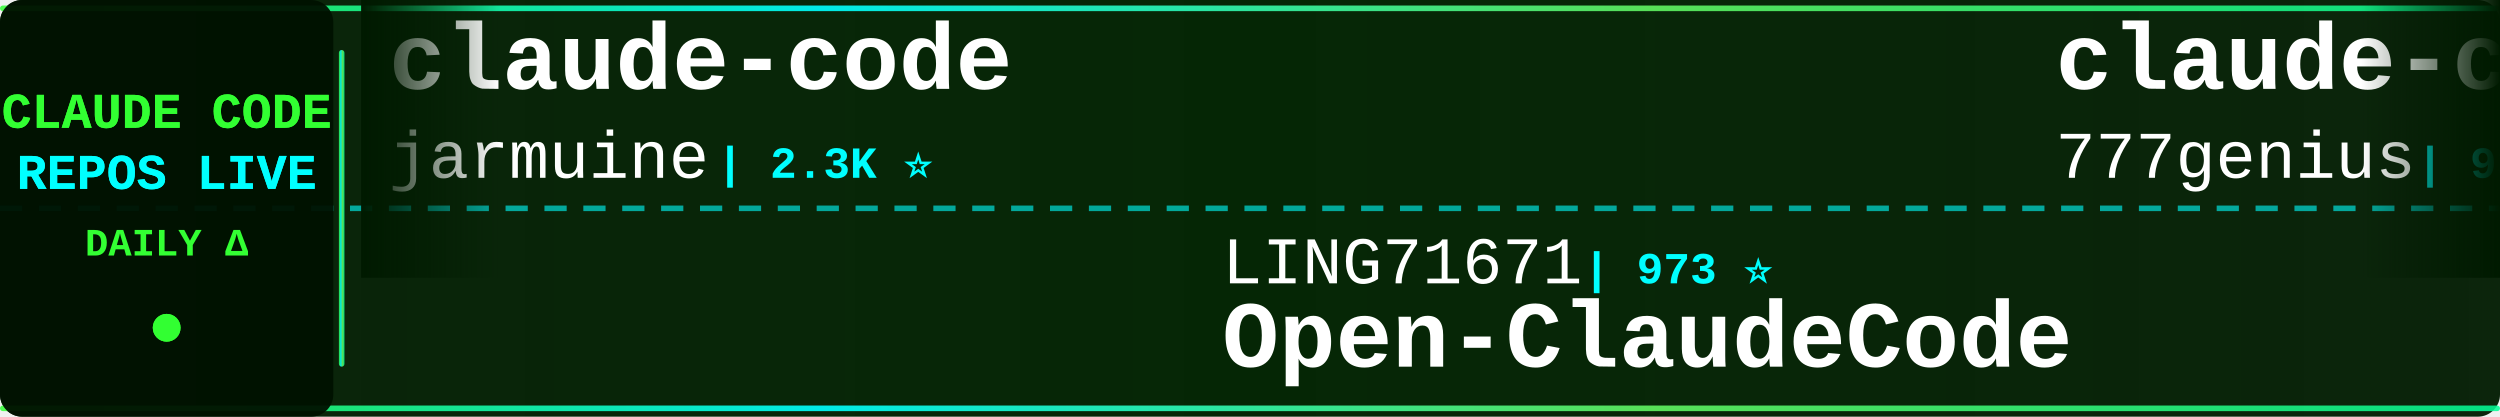
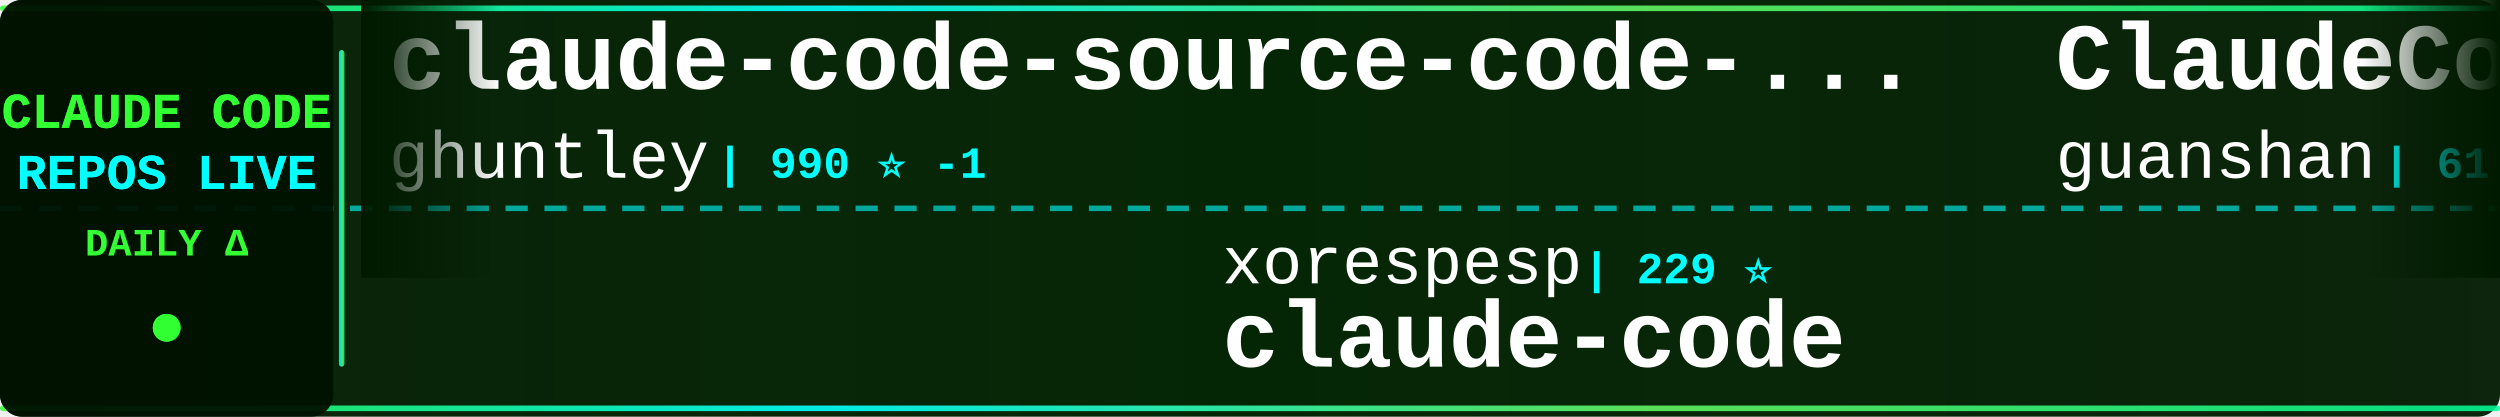
<svg xmlns="http://www.w3.org/2000/svg" width="900" height="150">
  <defs>
    <linearGradient id="tickerBg" x1="0%" y1="0%" x2="100%" y2="0%">
      <stop offset="0%" style="stop-color:#001a00;stop-opacity:0.95" />
      <stop offset="50%" style="stop-color:#002200;stop-opacity:0.98" />
      <stop offset="100%" style="stop-color:#001a00;stop-opacity:0.95" />
    </linearGradient>
    <linearGradient id="borderGrad" x1="0%" y1="0%" x2="100%" y2="0%">
      <stop offset="0%" style="stop-color:#33ff33;stop-opacity:0.85">
        <animate attributeName="stop-opacity" values="0.85;1;0.85" dur="2s" repeatCount="indefinite" />
      </stop>
      <stop offset="33%" style="stop-color:#00ffff;stop-opacity:0.9">
        <animate attributeName="stop-opacity" values="0.9;1;0.9" dur="2.2s" repeatCount="indefinite" />
      </stop>
      <stop offset="66%" style="stop-color:#66ff66;stop-opacity:0.85">
        <animate attributeName="stop-opacity" values="0.85;1;0.85" dur="1.8s" repeatCount="indefinite" />
      </stop>
      <stop offset="100%" style="stop-color:#00ff99;stop-opacity:0.85">
        <animate attributeName="stop-opacity" values="0.85;1;0.85" dur="2s" repeatCount="indefinite" />
      </stop>
    </linearGradient>
    <filter id="textGlow">
      <feGaussianBlur stdDeviation="0.1" result="coloredBlur" />
      <feMerge>
        <feMergeNode in="coloredBlur" />
        <feMergeNode in="SourceGraphic" />
      </feMerge>
    </filter>
    <filter id="metricGlow">
      <feGaussianBlur stdDeviation="0.2" result="coloredBlur" />
      <feMerge>
        <feMergeNode in="coloredBlur" />
        <feMergeNode in="SourceGraphic" />
      </feMerge>
    </filter>
    <linearGradient id="leftFade" x1="0%" y1="0%" x2="100%" y2="0%">
      <stop offset="0%" style="stop-color:#001a00;stop-opacity:1" />
      <stop offset="100%" style="stop-color:#001a00;stop-opacity:0" />
    </linearGradient>
    <linearGradient id="rightFade" x1="0%" y1="0%" x2="100%" y2="0%">
      <stop offset="0%" style="stop-color:#001a00;stop-opacity:0" />
      <stop offset="100%" style="stop-color:#001a00;stop-opacity:1" />
    </linearGradient>
  </defs>
  <rect width="900" height="150" fill="url(#tickerBg)" rx="8" />
  <rect x="0" y="2" width="900" height="2" fill="url(#borderGrad)" rx="1" />
  <rect x="0" y="146" width="900" height="2" fill="url(#borderGrad)" rx="1" />
  <line x1="0" y1="75" x2="900" y2="75" stroke="#00ffff" stroke-width="2" stroke-dasharray="8 6" opacity="0.6" />
  <rect x="0" y="0" width="120" height="150" fill="#001100" opacity="0.95" rx="8" />
  <text x="60" y="46" font-family="'Courier New', monospace" font-size="18" font-weight="bold" fill="#33ff33" text-anchor="middle" filter="url(#textGlow)">
    CLAUDE CODE
  </text>
  <text x="60" y="68" font-family="'Courier New', monospace" font-size="18" font-weight="bold" fill="#00ffff" text-anchor="middle" filter="url(#textGlow)">
    REPOS LIVE
  </text>
  <text x="60" y="92" font-family="'Courier New', monospace" font-size="14" font-weight="bold" fill="#33ff33" text-anchor="middle">
    DAILY Δ
  </text>
  <circle cx="60" cy="118" r="5" fill="#33ff33" filter="url(#metricGlow)">
    <animate attributeName="r" values="4;6;4" dur="1.5s" repeatCount="indefinite" />
    <animate attributeName="opacity" values="0.6;1;0.6" dur="1.5s" repeatCount="indefinite" />
  </circle>
  <rect x="122" y="18" width="2" height="114" fill="url(#borderGrad)" rx="1" />
  <clipPath id="tickerClip">
    <rect x="130" y="0" width="770" height="150" />
  </clipPath>
  <g clip-path="url(#tickerClip)">
    <g id="tickerItems">
      <animateTransform attributeName="transform" attributeType="XML" type="translate" from="0 0" to="-3000 0" dur="54s" repeatCount="indefinite" />
      <g transform="translate(0, 0)">
-         <text x="140" y="32" font-family="'Courier New', monospace" font-size="34" font-weight="bold" fill="#ffffff">claude-code</text>
-         <text x="140" y="64" font-family="'Courier New', monospace" font-size="24" font-weight="normal" fill="#ffffff" opacity="1.0">jarmuine</text>
-         <text x="258" y="64" font-family="'Courier New', monospace" font-size="16" font-weight="bold" fill="#00ffff"> | 2.3K ⭐</text>
+         <text x="140" y="32" font-family="'Courier New', monospace" font-size="34" font-weight="bold" fill="#ffffff">claude-code-source-code-...</text>
+         <text x="140" y="64" font-family="'Courier New', monospace" font-size="24" font-weight="normal" fill="#ffffff" opacity="1.0">ghuntley</text>
+         <text x="258" y="64" font-family="'Courier New', monospace" font-size="16" font-weight="bold" fill="#00ffff"> | 990 ⭐ -1</text>
      </g>
      <g transform="translate(300, 0)">
-         <text x="140" y="102" font-family="'Courier New', monospace" font-size="24" font-weight="normal" fill="#ffffff" opacity="1.0">LING71671</text>
-         <text x="270" y="102" font-family="'Courier New', monospace" font-size="16" font-weight="bold" fill="#00ffff"> | 973 ⭐</text>
-         <text x="140" y="132" font-family="'Courier New', monospace" font-size="34" font-weight="bold" fill="#ffffff">Open-ClaudeCode</text>
+         <text x="140" y="102" font-family="'Courier New', monospace" font-size="24" font-weight="normal" fill="#ffffff" opacity="1.0">xorespesp</text>
+         <text x="270" y="102" font-family="'Courier New', monospace" font-size="16" font-weight="bold" fill="#00ffff"> | 229 ⭐</text>
+         <text x="140" y="132" font-family="'Courier New', monospace" font-size="34" font-weight="bold" fill="#ffffff">claude-code</text>
      </g>
      <g transform="translate(600, 0)">
-         <text x="140" y="32" font-family="'Courier New', monospace" font-size="34" font-weight="bold" fill="#ffffff">claude-code-source-code</text>
-         <text x="140" y="64" font-family="'Courier New', monospace" font-size="24" font-weight="normal" fill="#ffffff" opacity="1.0">777genius</text>
-         <text x="270" y="64" font-family="'Courier New', monospace" font-size="16" font-weight="bold" fill="#00ffff"> | 937 ⭐</text>
+         <text x="140" y="32" font-family="'Courier New', monospace" font-size="34" font-weight="bold" fill="#ffffff">ClaudeCode</text>
+         <text x="140" y="64" font-family="'Courier New', monospace" font-size="24" font-weight="normal" fill="#ffffff" opacity="1.0">guanshan</text>
+         <text x="258" y="64" font-family="'Courier New', monospace" font-size="16" font-weight="bold" fill="#00ffff"> | 61 ⭐</text>
      </g>
      <g transform="translate(900, 0)">
-         <text x="140" y="102" font-family="'Courier New', monospace" font-size="24" font-weight="normal" fill="#ffffff" opacity="1.0">codeaashu</text>
-         <text x="270" y="102" font-family="'Courier New', monospace" font-size="16" font-weight="bold" fill="#00ffff"> | 3.4K ⭐ +1</text>
+         <text x="140" y="102" font-family="'Courier New', monospace" font-size="24" font-weight="normal" fill="#ffffff" opacity="1.0">musistudio</text>
+         <text x="282" y="102" font-family="'Courier New', monospace" font-size="16" font-weight="bold" fill="#00ffff"> | 37.8K ⭐ +6</text>
+         <text x="140" y="132" font-family="'Courier New', monospace" font-size="34" font-weight="bold" fill="#ffffff">claude-code-router</text>
+       </g>
+       <g transform="translate(1200, 0)">
+         <text x="140" y="32" font-family="'Courier New', monospace" font-size="34" font-weight="bold" fill="#ffffff">claude-code-engineering</text>
+         <text x="140" y="64" font-family="'Courier New', monospace" font-size="24" font-weight="normal" fill="#ffffff" opacity="1.0">huangjia2019</text>
+         <text x="306" y="64" font-family="'Courier New', monospace" font-size="16" font-weight="bold" fill="#00ffff"> | 1.1K ⭐</text>
+       </g>
+       <g transform="translate(1500, 0)">
+         <text x="140" y="102" font-family="'Courier New', monospace" font-size="24" font-weight="normal" fill="#ffffff" opacity="1.0">huangserva</text>
+         <text x="282" y="102" font-family="'Courier New', monospace" font-size="16" font-weight="bold" fill="#00ffff"> | 629 ⭐</text>
+         <text x="140" y="132" font-family="'Courier New', monospace" font-size="34" font-weight="bold" fill="#ffffff">claude-code-cli</text>
+       </g>
+       <g transform="translate(1800, 0)">
+         <text x="140" y="32" font-family="'Courier New', monospace" font-size="34" font-weight="bold" fill="#ffffff">claude-code-rev</text>
+         <text x="140" y="64" font-family="'Courier New', monospace" font-size="24" font-weight="normal" fill="#ffffff" opacity="1.0">oboard</text>
+         <text x="234" y="64" font-family="'Courier New', monospace" font-size="16" font-weight="bold" fill="#00ffff"> | 3.3K ⭐</text>
+       </g>
+       <g transform="translate(2100, 0)">
+         <text x="140" y="102" font-family="'Courier New', monospace" font-size="24" font-weight="normal" fill="#ffffff" opacity="1.0">Tinkeringg-Lab</text>
+         <text x="330" y="102" font-family="'Courier New', monospace" font-size="16" font-weight="bold" fill="#00ffff"> | 215 ⭐</text>
        <text x="140" y="132" font-family="'Courier New', monospace" font-size="34" font-weight="bold" fill="#ffffff">claude-code</text>
      </g>
-       <g transform="translate(1200, 0)">
-         <text x="140" y="32" font-family="'Courier New', monospace" font-size="34" font-weight="bold" fill="#ffffff">claude_code_src</text>
-         <text x="140" y="64" font-family="'Courier New', monospace" font-size="24" font-weight="normal" fill="#ffffff" opacity="1.0">ponponon</text>
-         <text x="258" y="64" font-family="'Courier New', monospace" font-size="16" font-weight="bold" fill="#00ffff"> | 2.3K ⭐</text>
+       <g transform="translate(2400, 0)">
+         <text x="140" y="32" font-family="'Courier New', monospace" font-size="34" font-weight="bold" fill="#ffffff">claude-code-from-source</text>
+         <text x="140" y="64" font-family="'Courier New', monospace" font-size="24" font-weight="normal" fill="#ffffff" opacity="1.0">alejandrobalderas</text>
+         <text x="366" y="64" font-family="'Courier New', monospace" font-size="16" font-weight="bold" fill="#00ffff"> | 3.0K ⭐</text>
      </g>
-       <g transform="translate(1500, 0)">
+       <g transform="translate(2700, 0)">
        <text x="140" y="102" font-family="'Courier New', monospace" font-size="24" font-weight="normal" fill="#ffffff" opacity="1.0">jqueryscript</text>
        <text x="306" y="102" font-family="'Courier New', monospace" font-size="16" font-weight="bold" fill="#00ffff"> | 534 ⭐</text>
        <text x="140" y="132" font-family="'Courier New', monospace" font-size="34" font-weight="bold" fill="#ffffff">awesome-claude-code</text>
      </g>
-       <g transform="translate(1800, 0)">
-         <text x="140" y="32" font-family="'Courier New', monospace" font-size="34" font-weight="bold" fill="#ffffff">oh-my-claudecode</text>
-         <text x="140" y="64" font-family="'Courier New', monospace" font-size="24" font-weight="normal" fill="#ffffff" opacity="1.0">Yeachan-Heo</text>
-         <text x="294" y="64" font-family="'Courier New', monospace" font-size="16" font-weight="bold" fill="#00ffff"> | 40.2K ⭐ +5</text>
-       </g>
-       <g transform="translate(2100, 0)">
-         <text x="140" y="102" font-family="'Courier New', monospace" font-size="24" font-weight="normal" fill="#ffffff" opacity="1.0">lorryjovens-hub</text>
-         <text x="342" y="102" font-family="'Courier New', monospace" font-size="16" font-weight="bold" fill="#00ffff"> | 1.7K ⭐</text>
-         <text x="140" y="132" font-family="'Courier New', monospace" font-size="34" font-weight="bold" fill="#ffffff">claude-code-rust</text>
-       </g>
-       <g transform="translate(2400, 0)">
-         <text x="140" y="32" font-family="'Courier New', monospace" font-size="34" font-weight="bold" fill="#ffffff">claude-code-source</text>
-         <text x="140" y="64" font-family="'Courier New', monospace" font-size="24" font-weight="normal" fill="#ffffff" opacity="1.0">AprilNEA</text>
-         <text x="258" y="64" font-family="'Courier New', monospace" font-size="16" font-weight="bold" fill="#00ffff"> | 394 ⭐</text>
-       </g>
-       <g transform="translate(2700, 0)">
-         <text x="140" y="102" font-family="'Courier New', monospace" font-size="24" font-weight="normal" fill="#ffffff" opacity="1.0">lintsinghua</text>
-         <text x="294" y="102" font-family="'Courier New', monospace" font-size="16" font-weight="bold" fill="#00ffff"> | 4.3K ⭐</text>
-         <text x="140" y="132" font-family="'Courier New', monospace" font-size="34" font-weight="bold" fill="#ffffff">claude-code-book</text>
-       </g>
      <g transform="translate(3000, 0)">
-         <text x="140" y="32" font-family="'Courier New', monospace" font-size="34" font-weight="bold" fill="#ffffff">claude-code</text>
-         <text x="140" y="64" font-family="'Courier New', monospace" font-size="24" font-weight="normal" fill="#ffffff" opacity="1.0">jarmuine</text>
-         <text x="258" y="64" font-family="'Courier New', monospace" font-size="16" font-weight="bold" fill="#00ffff"> | 2.3K ⭐</text>
+         <text x="140" y="32" font-family="'Courier New', monospace" font-size="34" font-weight="bold" fill="#ffffff">claude-code-source-code-...</text>
+         <text x="140" y="64" font-family="'Courier New', monospace" font-size="24" font-weight="normal" fill="#ffffff" opacity="1.0">ghuntley</text>
+         <text x="258" y="64" font-family="'Courier New', monospace" font-size="16" font-weight="bold" fill="#00ffff"> | 990 ⭐ -1</text>
      </g>
      <g transform="translate(3300, 0)">
-         <text x="140" y="102" font-family="'Courier New', monospace" font-size="24" font-weight="normal" fill="#ffffff" opacity="1.0">LING71671</text>
-         <text x="270" y="102" font-family="'Courier New', monospace" font-size="16" font-weight="bold" fill="#00ffff"> | 973 ⭐</text>
-         <text x="140" y="132" font-family="'Courier New', monospace" font-size="34" font-weight="bold" fill="#ffffff">Open-ClaudeCode</text>
+         <text x="140" y="102" font-family="'Courier New', monospace" font-size="24" font-weight="normal" fill="#ffffff" opacity="1.0">xorespesp</text>
+         <text x="270" y="102" font-family="'Courier New', monospace" font-size="16" font-weight="bold" fill="#00ffff"> | 229 ⭐</text>
+         <text x="140" y="132" font-family="'Courier New', monospace" font-size="34" font-weight="bold" fill="#ffffff">claude-code</text>
      </g>
      <g transform="translate(3600, 0)">
-         <text x="140" y="32" font-family="'Courier New', monospace" font-size="34" font-weight="bold" fill="#ffffff">claude-code-source-code</text>
-         <text x="140" y="64" font-family="'Courier New', monospace" font-size="24" font-weight="normal" fill="#ffffff" opacity="1.0">777genius</text>
-         <text x="270" y="64" font-family="'Courier New', monospace" font-size="16" font-weight="bold" fill="#00ffff"> | 937 ⭐</text>
+         <text x="140" y="32" font-family="'Courier New', monospace" font-size="34" font-weight="bold" fill="#ffffff">ClaudeCode</text>
+         <text x="140" y="64" font-family="'Courier New', monospace" font-size="24" font-weight="normal" fill="#ffffff" opacity="1.0">guanshan</text>
+         <text x="258" y="64" font-family="'Courier New', monospace" font-size="16" font-weight="bold" fill="#00ffff"> | 61 ⭐</text>
      </g>
      <g transform="translate(3900, 0)">
-         <text x="140" y="102" font-family="'Courier New', monospace" font-size="24" font-weight="normal" fill="#ffffff" opacity="1.0">codeaashu</text>
-         <text x="270" y="102" font-family="'Courier New', monospace" font-size="16" font-weight="bold" fill="#00ffff"> | 3.4K ⭐ +1</text>
-         <text x="140" y="132" font-family="'Courier New', monospace" font-size="34" font-weight="bold" fill="#ffffff">claude-code</text>
+         <text x="140" y="102" font-family="'Courier New', monospace" font-size="24" font-weight="normal" fill="#ffffff" opacity="1.0">musistudio</text>
+         <text x="282" y="102" font-family="'Courier New', monospace" font-size="16" font-weight="bold" fill="#00ffff"> | 37.8K ⭐ +6</text>
+         <text x="140" y="132" font-family="'Courier New', monospace" font-size="34" font-weight="bold" fill="#ffffff">claude-code-router</text>
      </g>
    </g>
  </g>
  <rect x="130" y="0" width="50" height="100" fill="url(#leftFade)" />
  <rect x="850" y="0" width="50" height="100" fill="url(#rightFade)" />
</svg>
